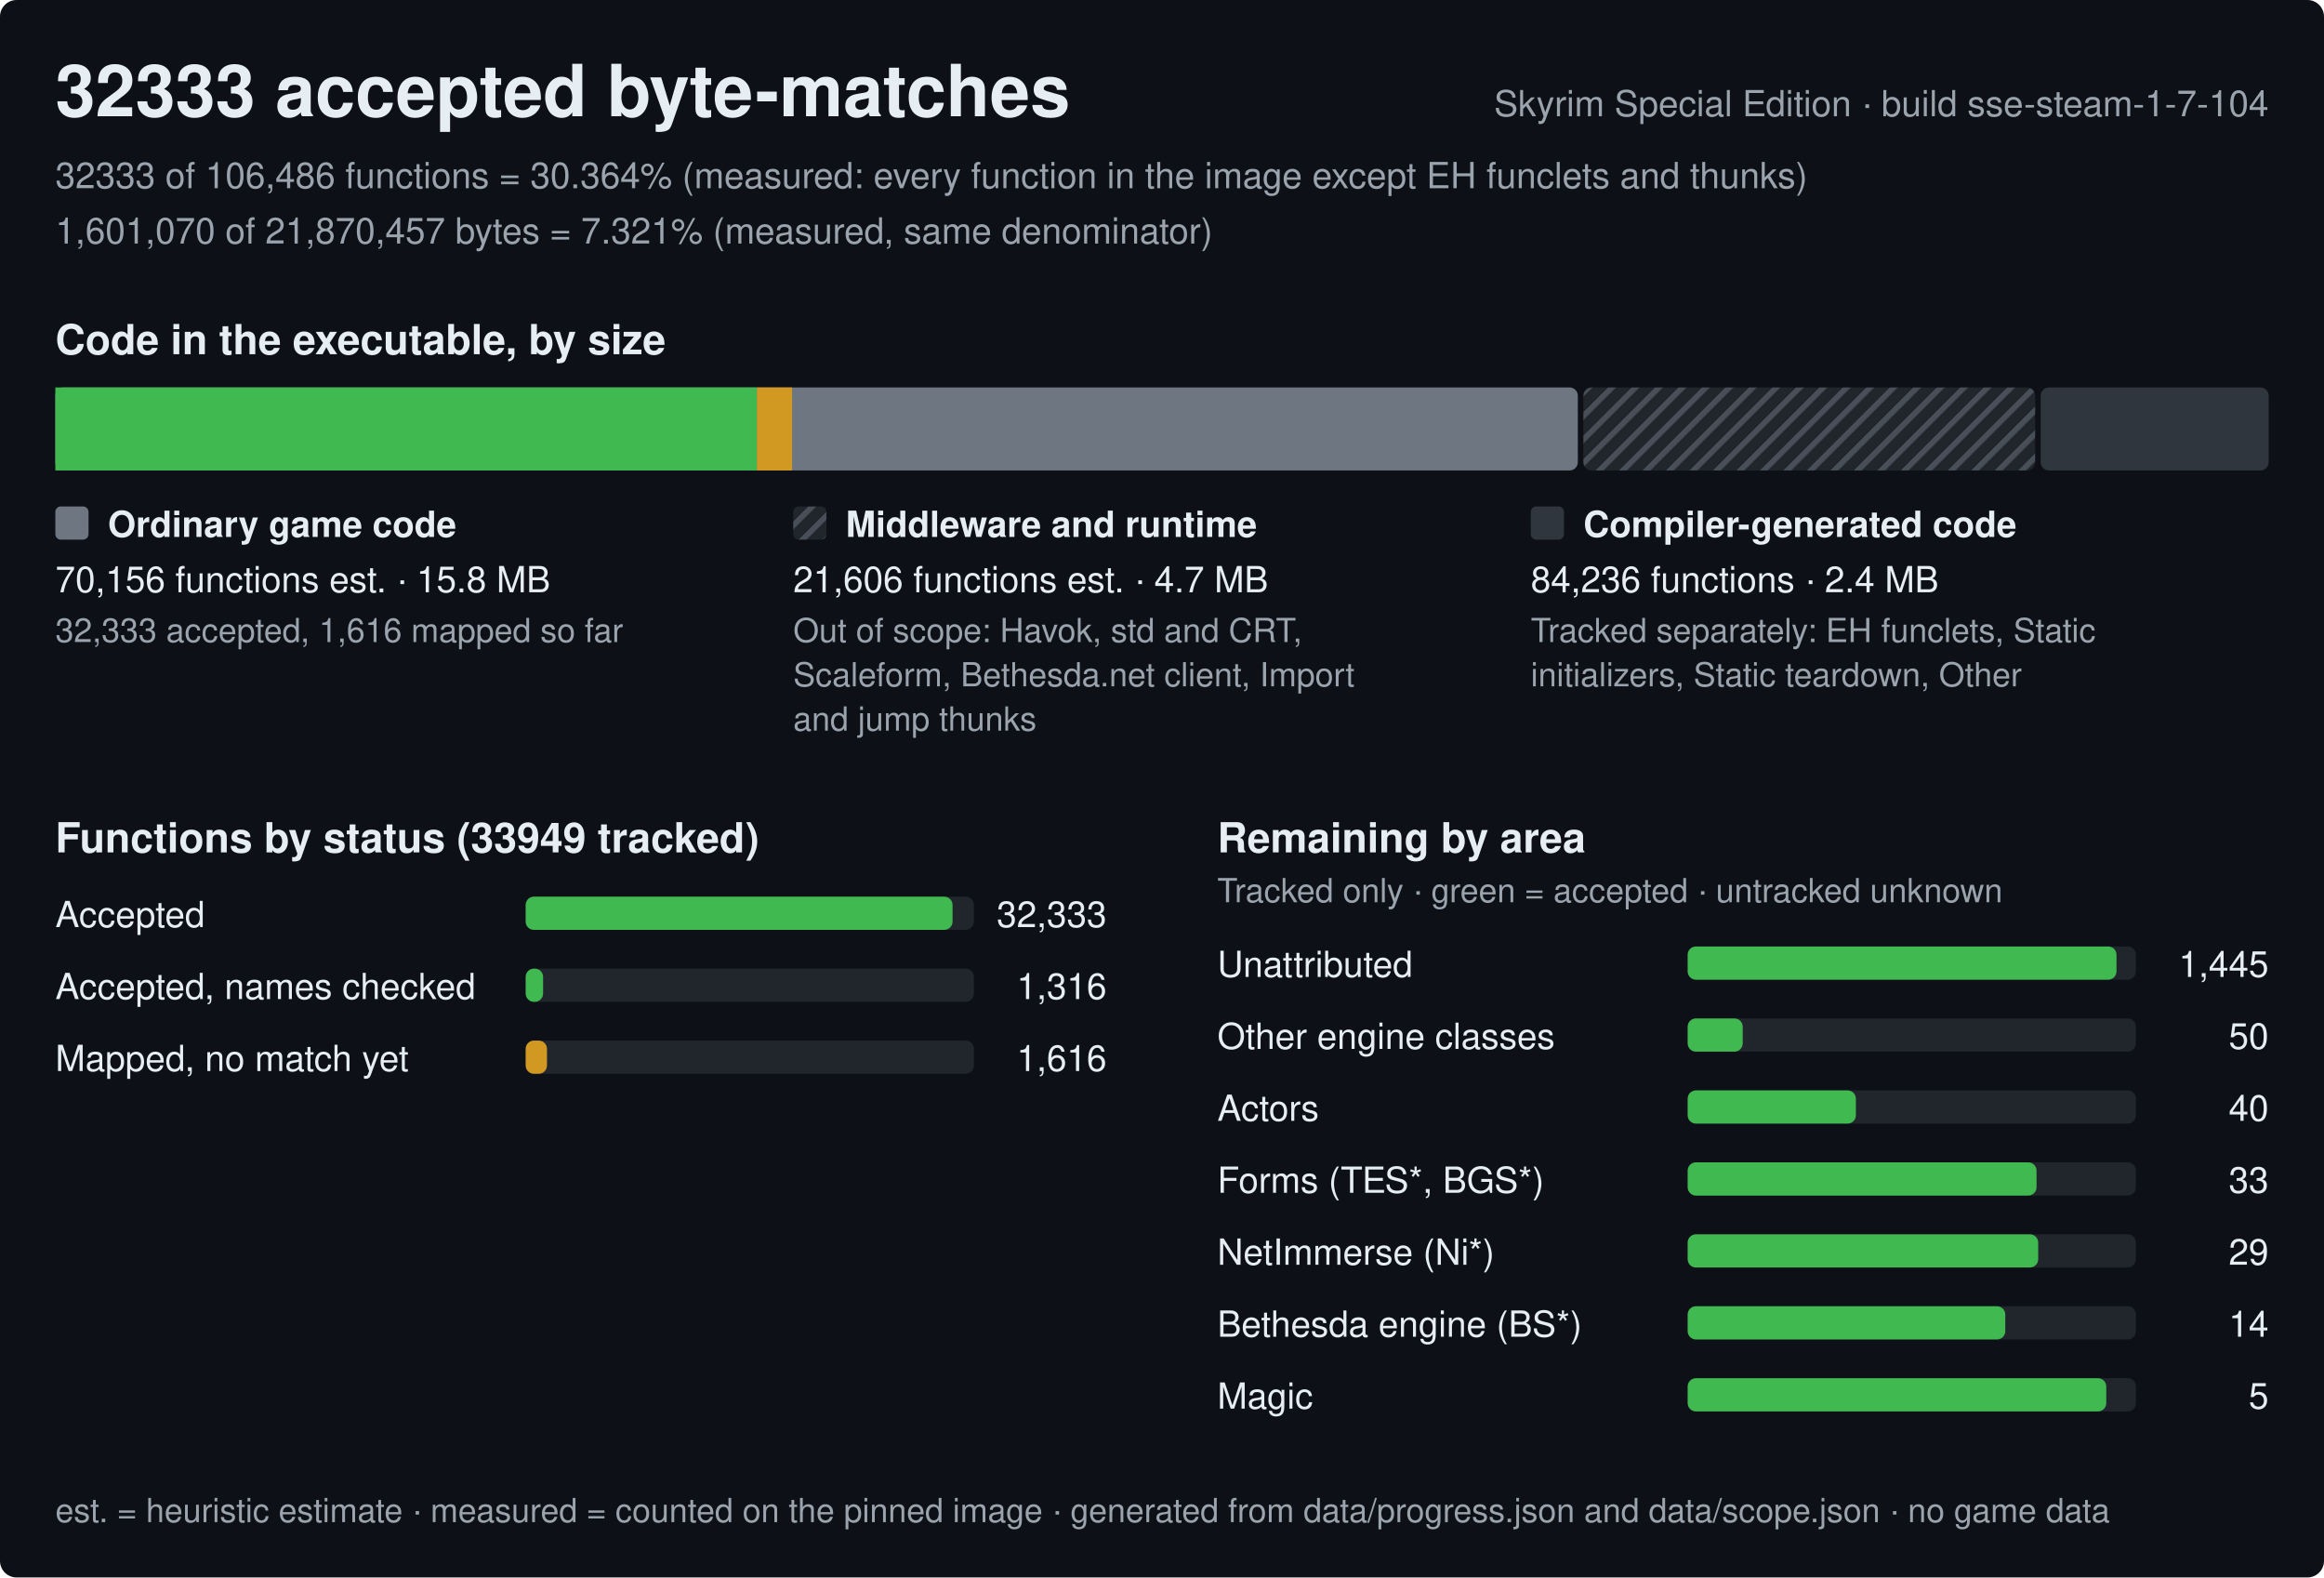
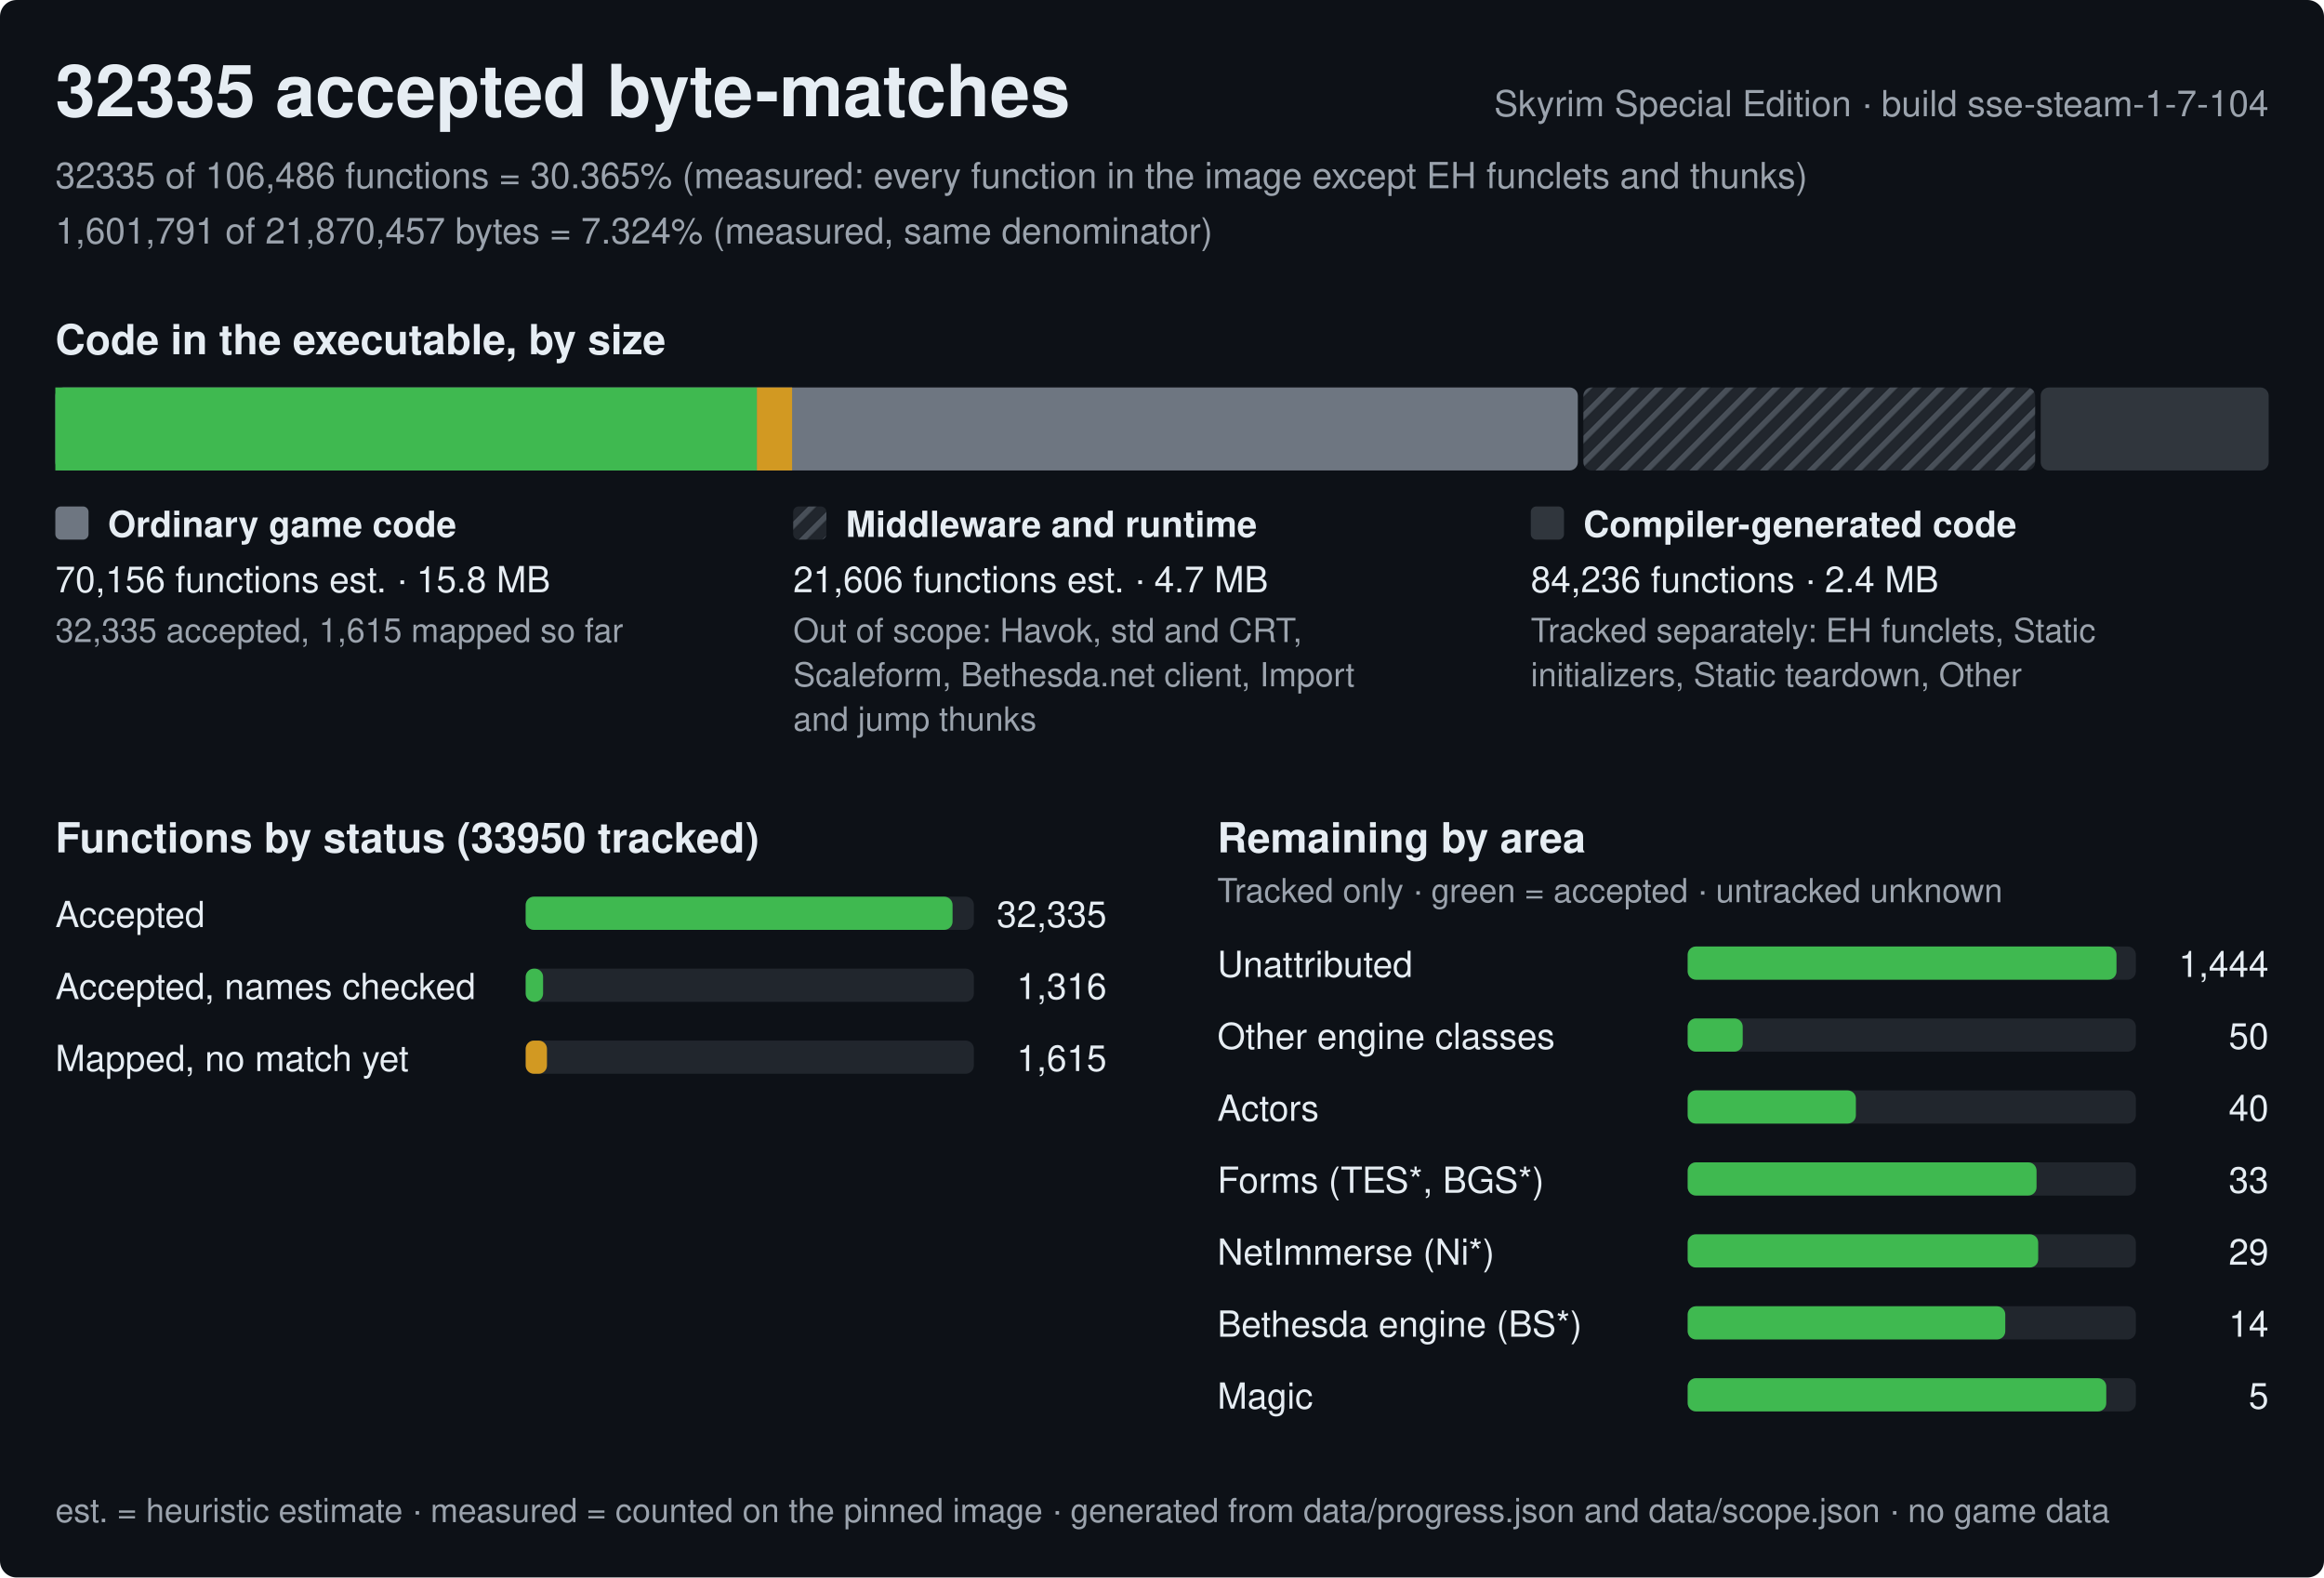
<svg xmlns="http://www.w3.org/2000/svg" width="840" height="570" viewBox="0 0 840 570" role="img" aria-label="Progress of the Skyrim Special Edition byte-matching reconstruction, build sse-steam-1-7-104">
  <style>text{font-family:-apple-system,BlinkMacSystemFont,'Segoe UI',Helvetica,Arial,sans-serif;fill:#e6edf3;white-space:pre}.h{font-size:26px;font-weight:600}.st{font-size:15px;font-weight:600}.lb{font-size:13px;font-weight:600}.bl{font-size:12px;font-weight:600;stroke:#0d1117;stroke-width:3px;paint-order:stroke;stroke-linejoin:round}.rl{font-size:13px}.fn{font-size:12px;fill:#9ba3ad}.mu{fill:#9ba3ad}</style>
  <defs>
    <pattern id="hx" width="6" height="6" patternUnits="userSpaceOnUse" patternTransform="rotate(45)">
      <rect width="6" height="6" fill="#21262d" />
      <rect width="2" height="6" fill="#484f58" />
    </pattern>
  </defs>
  <rect width="840" height="570" rx="6" fill="#0d1117" />
-   <text x="20" y="42" class="h">32333 accepted byte-matches</text>
+   <text x="20" y="42" class="h">32335 accepted byte-matches</text>
  <text x="820" y="42" class="rl mu" text-anchor="end">Skyrim Special Edition · build sse-steam-1-7-104</text>
-   <text x="20" y="68" class="rl mu">32333 of 106,486 functions = 30.364% (measured: every function in the image except EH funclets and thunks)</text>
-   <text x="20" y="88" class="rl mu">1,601,070 of 21,870,457 bytes = 7.321% (measured, same denominator)</text>
+   <text x="20" y="68" class="rl mu">32335 of 106,486 functions = 30.365% (measured: every function in the image except EH funclets and thunks)</text>
+   <text x="20" y="88" class="rl mu">1,601,791 of 21,870,457 bytes = 7.324% (measured, same denominator)</text>
  <text x="20" y="128" class="st">Code in the executable, by size</text>
  <rect x="20" y="140" width="550.3" height="30" rx="3" fill="#6e7681" />
  <rect x="20" y="140" width="253.6" height="30" fill="#3fb950" />
  <rect x="273.6" y="140" width="12.7" height="30" fill="#d29922" />
  <rect x="572.3" y="140" width="163.3" height="30" rx="3" fill="url(#hx)" />
  <rect x="737.6" y="140" width="82.4" height="30" rx="3" fill="#30363d" />
  <rect x="20" y="183" width="12" height="12" rx="2" fill="#6e7681" />
  <text x="39" y="194" class="lb">Ordinary game code</text>
  <text x="20" y="214" class="rl">70,156 functions est. · 15.8 MB</text>
-   <text x="20" y="232" class="fn">32,333 accepted, 1,616 mapped so far</text>
+   <text x="20" y="232" class="fn">32,335 accepted, 1,615 mapped so far</text>
  <rect x="286.7" y="183" width="12" height="12" rx="2" fill="url(#hx)" />
  <text x="305.7" y="194" class="lb">Middleware and runtime</text>
  <text x="286.7" y="214" class="rl">21,606 functions est. · 4.7 MB</text>
  <text x="286.7" y="232" class="fn">Out of scope: Havok, std and CRT,</text>
  <text x="286.7" y="248" class="fn">Scaleform, Bethesda.net client, Import</text>
  <text x="286.7" y="264" class="fn">and jump thunks</text>
  <rect x="553.3" y="183" width="12" height="12" rx="2" fill="#30363d" />
  <text x="572.3" y="194" class="lb">Compiler-generated code</text>
  <text x="553.3" y="214" class="rl">84,236 functions · 2.4 MB</text>
  <text x="553.3" y="232" class="fn">Tracked separately: EH funclets, Static</text>
  <text x="553.3" y="248" class="fn">initializers, Static teardown, Other</text>
-   <text x="20" y="308" class="st">Functions by status (33949 tracked)</text>
+   <text x="20" y="308" class="st">Functions by status (33950 tracked)</text>
  <text x="20" y="335" class="rl">Accepted</text>
  <rect x="190" y="324" width="162.0" height="12" rx="3" fill="#21262d" />
  <rect x="190" y="324" width="154.3" height="12" rx="3" fill="#3fb950" />
-   <text x="400.0" y="335" class="rl" text-anchor="end">32,333</text>
+   <text x="400.0" y="335" class="rl" text-anchor="end">32,335</text>
  <text x="20" y="361" class="rl">Accepted, names checked</text>
  <rect x="190" y="350" width="162.0" height="12" rx="3" fill="#21262d" />
  <rect x="190" y="350" width="6.3" height="12" rx="3" fill="#3fb950" />
  <text x="400.0" y="361" class="rl" text-anchor="end">1,316</text>
  <text x="20" y="387" class="rl">Mapped, no match yet</text>
  <rect x="190" y="376" width="162.0" height="12" rx="3" fill="#21262d" />
  <rect x="190" y="376" width="7.7" height="12" rx="3" fill="#d29922" />
-   <text x="400.0" y="387" class="rl" text-anchor="end">1,616</text>
+   <text x="400.0" y="387" class="rl" text-anchor="end">1,615</text>
  <text x="440.0" y="308" class="st">Remaining by area</text>
  <text x="440.0" y="326" class="fn">Tracked only · green = accepted · untracked unknown</text>
  <text x="440.0" y="353" class="rl">Unattributed</text>
  <rect x="610.0" y="342" width="162.0" height="12" rx="3" fill="#21262d" />
  <rect x="610.0" y="342" width="155" height="12" rx="3" fill="#3fb950" />
-   <text x="820.0" y="353" class="rl" text-anchor="end">1,445</text>
+   <text x="820.0" y="353" class="rl" text-anchor="end">1,444</text>
  <text x="440.0" y="379" class="rl">Other engine classes</text>
  <rect x="610.0" y="368" width="162.0" height="12" rx="3" fill="#21262d" />
  <rect x="610.0" y="368" width="19.9" height="12" rx="3" fill="#3fb950" />
  <text x="820.0" y="379" class="rl" text-anchor="end">50</text>
  <text x="440.0" y="405" class="rl">Actors</text>
  <rect x="610.0" y="394" width="162.0" height="12" rx="3" fill="#21262d" />
  <rect x="610.0" y="394" width="60.8" height="12" rx="3" fill="#3fb950" />
  <text x="820.0" y="405" class="rl" text-anchor="end">40</text>
  <text x="440.0" y="431" class="rl">Forms (TES*, BGS*)</text>
  <rect x="610.0" y="420" width="162.0" height="12" rx="3" fill="#21262d" />
  <rect x="610.0" y="420" width="126.1" height="12" rx="3" fill="#3fb950" />
  <text x="820.0" y="431" class="rl" text-anchor="end">33</text>
  <text x="440.0" y="457" class="rl">NetImmerse (Ni*)</text>
  <rect x="610.0" y="446" width="162.0" height="12" rx="3" fill="#21262d" />
  <rect x="610.0" y="446" width="126.7" height="12" rx="3" fill="#3fb950" />
  <text x="820.0" y="457" class="rl" text-anchor="end">29</text>
  <text x="440.0" y="483" class="rl">Bethesda engine (BS*)</text>
  <rect x="610.0" y="472" width="162.0" height="12" rx="3" fill="#21262d" />
  <rect x="610.0" y="472" width="114.8" height="12" rx="3" fill="#3fb950" />
  <text x="820.0" y="483" class="rl" text-anchor="end">14</text>
  <text x="440.0" y="509" class="rl">Magic</text>
  <rect x="610.0" y="498" width="162.0" height="12" rx="3" fill="#21262d" />
  <rect x="610.0" y="498" width="151.3" height="12" rx="3" fill="#3fb950" />
  <text x="820.0" y="509" class="rl" text-anchor="end">5</text>
  <text x="20" y="550" class="fn">est. = heuristic estimate · measured = counted on the pinned image · generated from data/progress.json and data/scope.json · no game data</text>
</svg>
